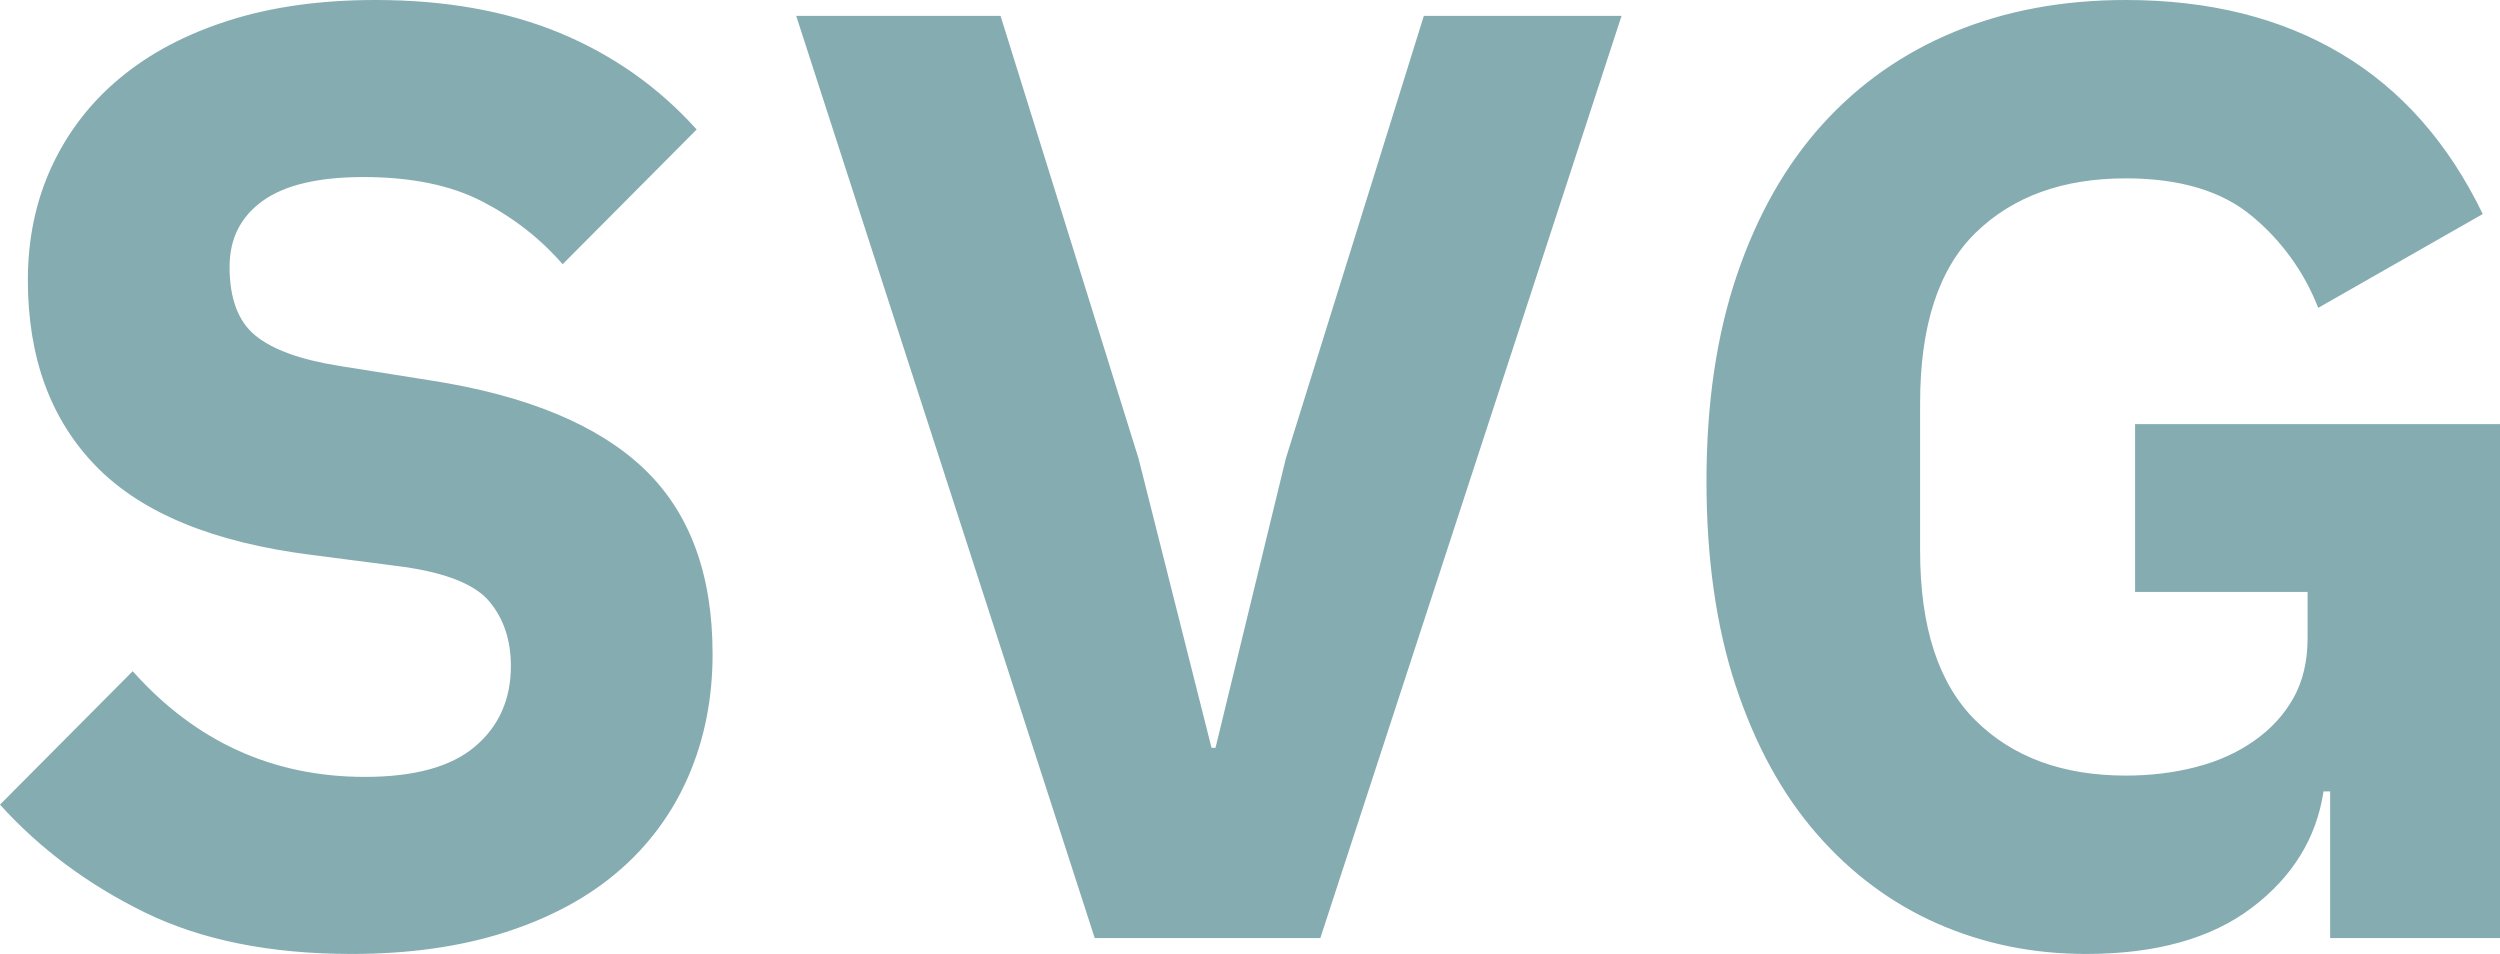
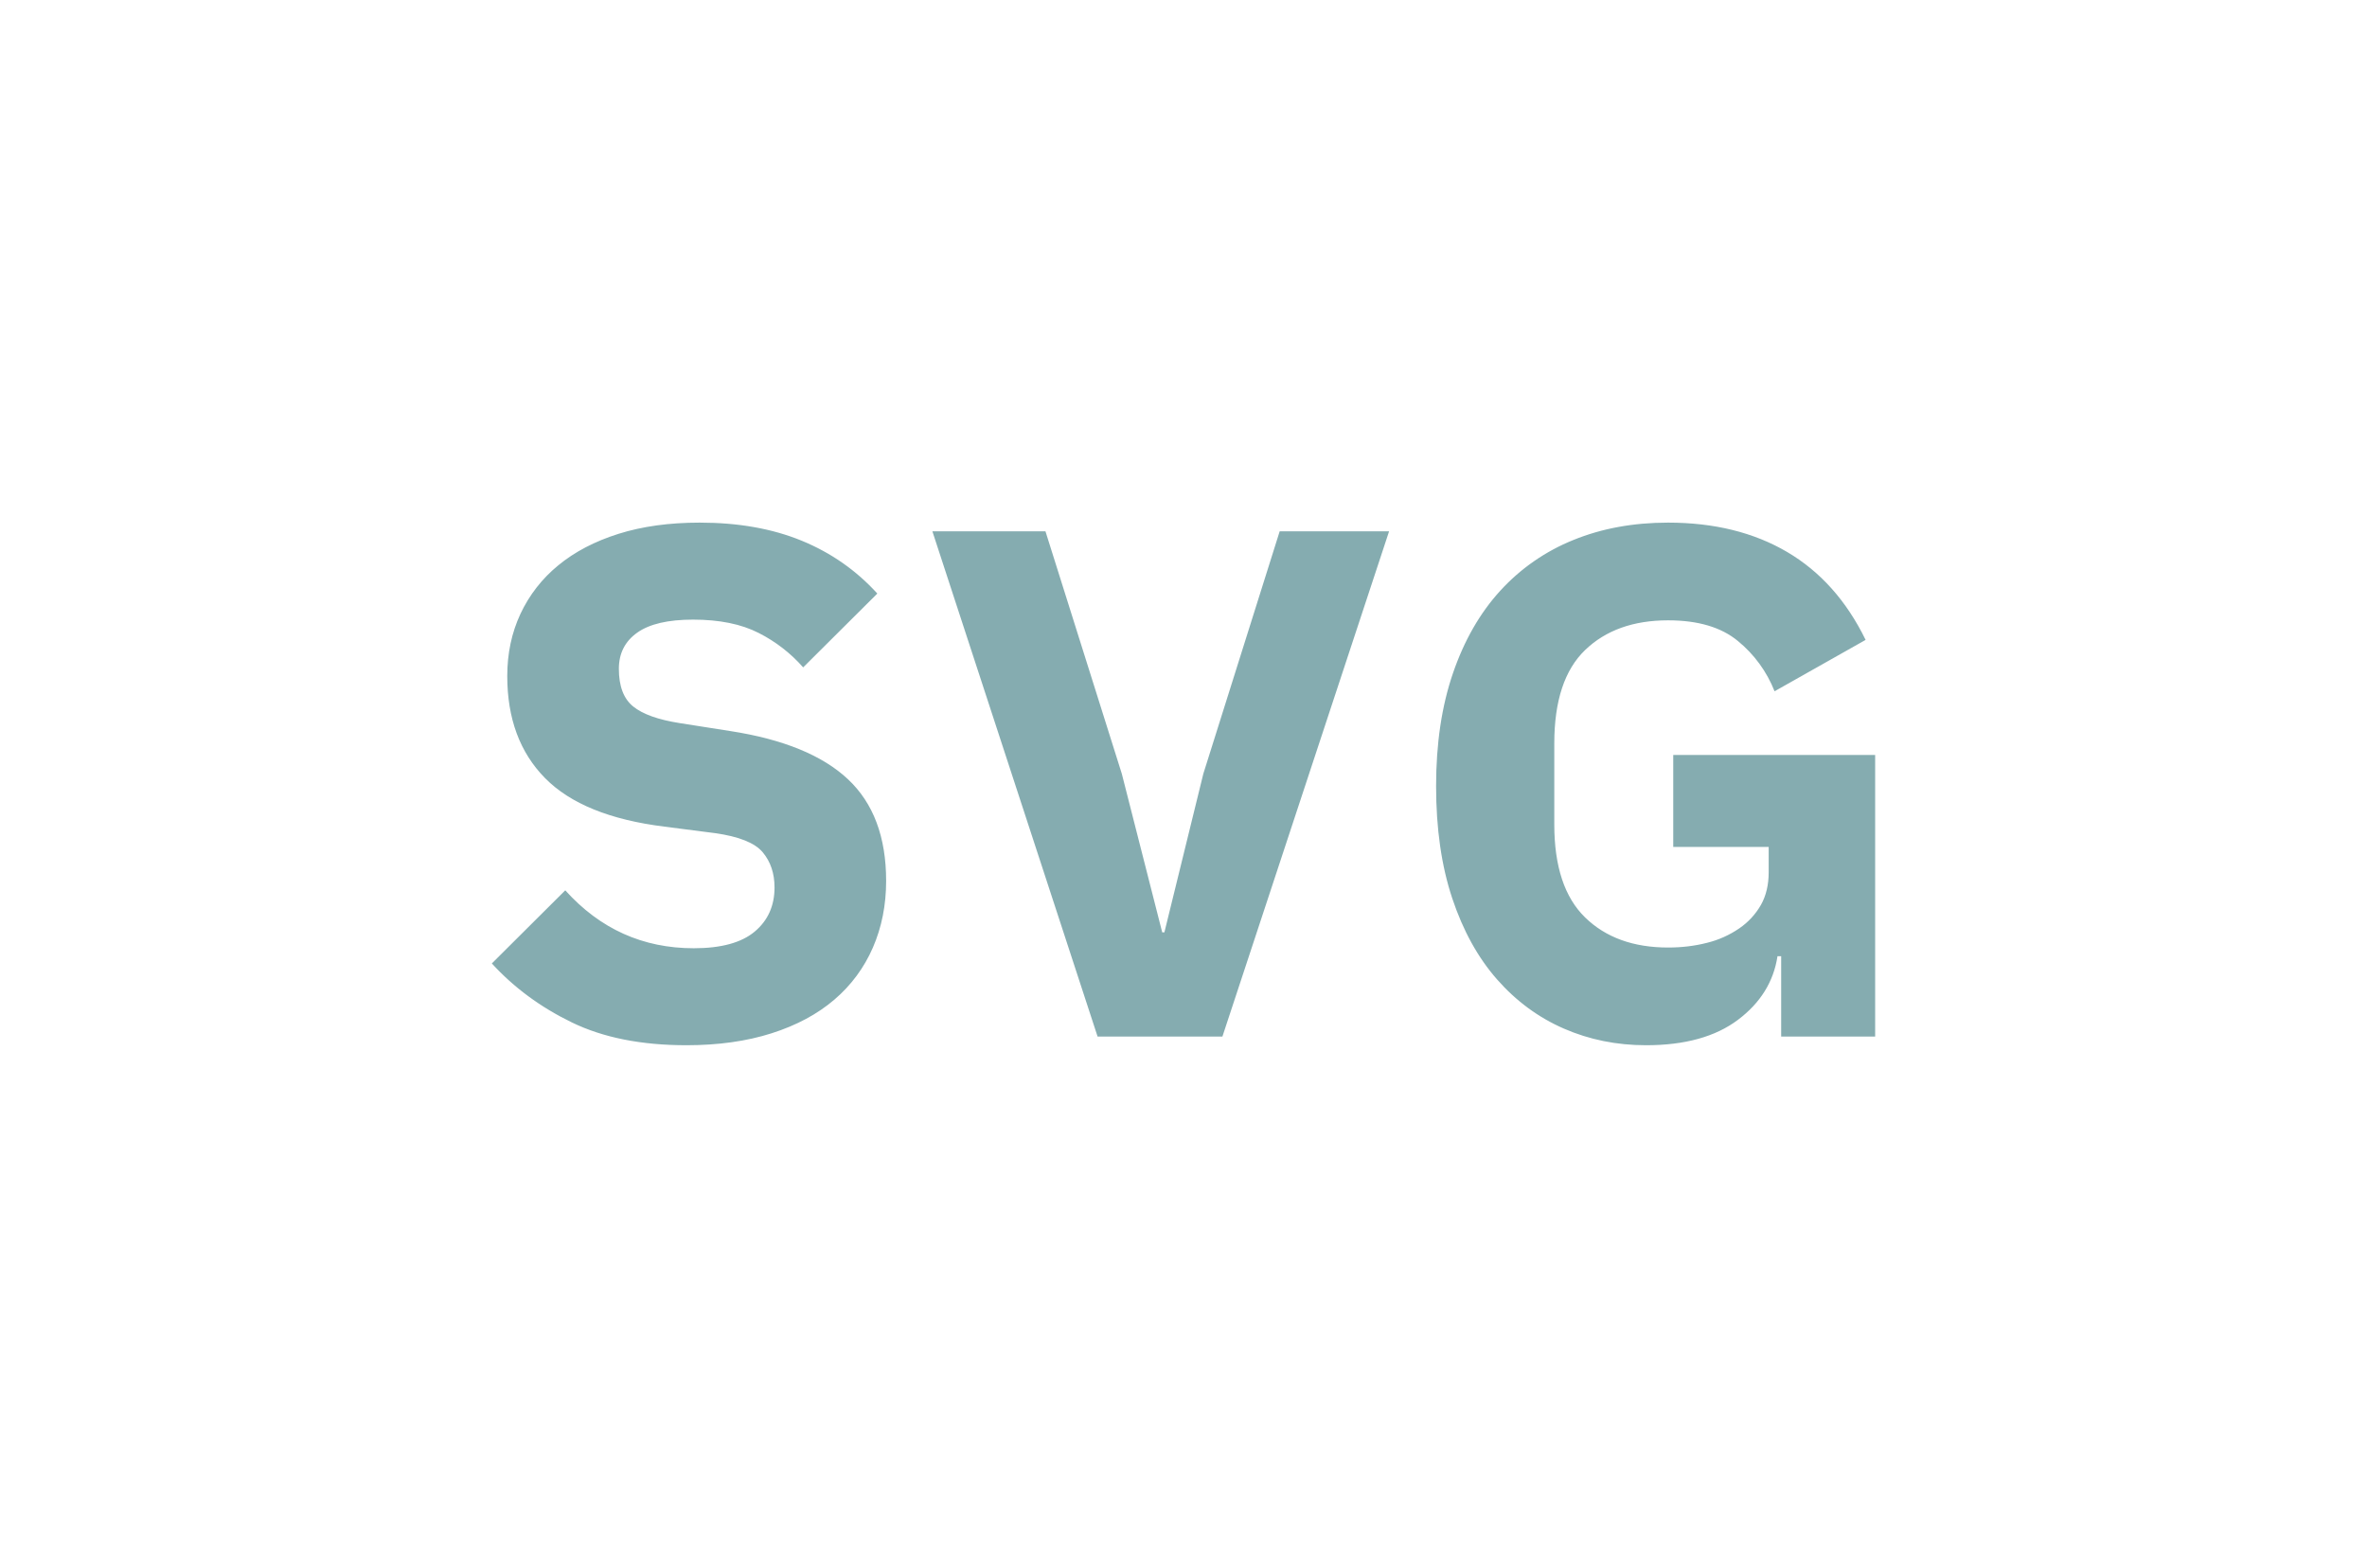
- <svg xmlns="http://www.w3.org/2000/svg" width="152" height="58" viewBox="0 0 152 58" aria-labelledby="svg-icon">
-   <path fill="#85ACB0" fill-rule="nonzero" d="M21.38 58c-4.948 0-9.144-.843-12.586-2.53C5.352 53.783 2.42 51.6 0 48.922l8.068-8.113c3.819 4.284 8.525 6.426 14.119 6.426 3.012 0 5.244-.615 6.696-1.847s2.179-2.865 2.179-4.9c0-1.554-.43-2.852-1.291-3.897-.86-1.044-2.609-1.754-5.244-2.128l-5.567-.723c-5.97-.75-10.34-2.544-13.11-5.383-2.77-2.838-4.156-6.614-4.156-11.327 0-2.517.484-4.82 1.452-6.908A15.3 15.3 0 0 1 7.301 4.74c1.802-1.5 4.008-2.665 6.616-3.495C16.526.415 19.497 0 22.832 0c4.25 0 7.988.67 11.215 2.008 3.227 1.34 5.997 3.294 8.31 5.865l-8.149 8.193c-1.345-1.553-2.972-2.825-4.881-3.815-1.91-.991-4.316-1.486-7.22-1.486-2.744 0-4.788.482-6.132 1.446-1.345.964-2.017 2.302-2.017 4.016 0 1.928.524 3.32 1.573 4.177 1.049.857 2.756 1.473 5.123 1.848l5.567.884c5.809.91 10.112 2.69 12.909 5.342 2.796 2.65 4.195 6.413 4.195 11.287 0 2.677-.484 5.14-1.452 7.39a15.84 15.84 0 0 1-4.236 5.784c-1.856 1.607-4.155 2.852-6.898 3.736C27.996 57.558 24.876 58 21.38 58zm45.18-.964L48.409.964h12.424l8.39 26.911 4.438 17.593h.242l4.276-17.593L86.57.964H98.59L80.276 57.036H66.561zm75.113-8.917h-.403c-.43 2.839-1.883 5.195-4.357 7.07-2.474 1.874-5.836 2.811-10.085 2.811-3.227 0-6.24-.616-9.036-1.848-2.797-1.231-5.244-3.052-7.342-5.462-2.098-2.41-3.738-5.41-4.921-8.997-1.184-3.589-1.775-7.74-1.775-12.452 0-4.713.618-8.89 1.855-12.532 1.237-3.642 2.972-6.694 5.204-9.158 2.232-2.463 4.908-4.338 8.028-5.623C121.96.643 125.43 0 129.248 0c5.056 0 9.413 1.084 13.07 3.253 3.658 2.17 6.535 5.423 8.633 9.76l-10.004 5.704a13.66 13.66 0 0 0-4.034-5.583c-1.829-1.526-4.384-2.29-7.665-2.29-3.818 0-6.857 1.099-9.116 3.295-2.26 2.195-3.389 5.65-3.389 10.362V33.5c0 4.659 1.13 8.1 3.389 10.322 2.259 2.223 5.298 3.334 9.116 3.334 1.506 0 2.932-.174 4.276-.522 1.345-.348 2.528-.884 3.55-1.607 1.022-.723 1.816-1.593 2.38-2.61.565-1.018.847-2.223.847-3.615v-2.812h-10.488V25.787H152v31.249h-10.327v-8.917z" />
+ <svg xmlns="http://www.w3.org/2000/svg" width="154" height="102" viewBox="0 0 154 102">
+   <g fill="none" fill-rule="evenodd">
+     <path d="M0 0h154v102H0z" />
+     <path fill="#85ACB0" fill-rule="nonzero" d="M44.66 68c-2.93 0-5.415-.494-7.453-1.483-2.038-.99-3.774-2.269-5.207-3.838l4.777-4.757c2.261 2.512 5.048 3.768 8.36 3.768 1.783 0 3.105-.361 3.965-1.083.86-.722 1.29-1.68 1.29-2.873 0-.91-.255-1.672-.765-2.284-.51-.612-1.544-1.028-3.105-1.248l-3.296-.424c-3.535-.44-6.122-1.49-7.763-3.155-1.64-1.664-2.46-3.877-2.46-6.64 0-1.475.287-2.825.86-4.05a8.981 8.981 0 0 1 2.46-3.155c1.067-.879 2.373-1.561 3.917-2.048 1.545-.487 3.305-.73 5.28-.73 2.515 0 4.728.392 6.64 1.177 1.91.785 3.55 1.931 4.92 3.438l-4.825 4.803a9.653 9.653 0 0 0-2.89-2.237c-1.13-.58-2.556-.87-4.276-.87-1.624 0-2.834.282-3.63.847-.797.565-1.195 1.35-1.195 2.354 0 1.13.31 1.947.932 2.45.62.502 1.632.863 3.033 1.082l3.296.518c3.44.534 5.988 1.578 7.644 3.132 1.656 1.554 2.484 3.76 2.484 6.616 0 1.57-.287 3.014-.86 4.333a9.292 9.292 0 0 1-2.508 3.39c-1.099.942-2.46 1.672-4.084 2.19-1.625.518-3.472.777-5.542.777zm26.75-.565l-10.748-32.87h7.357l4.968 15.776 2.628 10.313h.143L78.29 50.34l4.968-15.776h7.118l-10.844 32.87H71.41zm44.475-5.227h-.239c-.254 1.664-1.114 3.045-2.58 4.144-1.464 1.099-3.455 1.648-5.97 1.648-1.911 0-3.695-.361-5.35-1.083-1.657-.722-3.106-1.79-4.348-3.202-1.242-1.413-2.213-3.171-2.914-5.275-.7-2.103-1.05-4.536-1.05-7.299 0-2.762.365-5.211 1.098-7.346.732-2.135 1.76-3.924 3.081-5.368a13.026 13.026 0 0 1 4.753-3.297c1.847-.753 3.902-1.13 6.163-1.13 2.993 0 5.573.636 7.739 1.907 2.165 1.272 3.869 3.179 5.111 5.722l-5.924 3.343a8.01 8.01 0 0 0-2.388-3.273c-1.083-.894-2.596-1.342-4.538-1.342-2.261 0-4.06.644-5.398 1.931s-2.007 3.312-2.007 6.075v5.274c0 2.731.669 4.748 2.007 6.051 1.337 1.303 3.137 1.955 5.398 1.955.891 0 1.735-.102 2.532-.306a6.393 6.393 0 0 0 2.101-.942 4.622 4.622 0 0 0 1.41-1.53c.334-.597.501-1.304.501-2.12v-1.648h-6.21v-5.98H122v18.318h-6.115v-5.227z" />
+   </g>
</svg>
